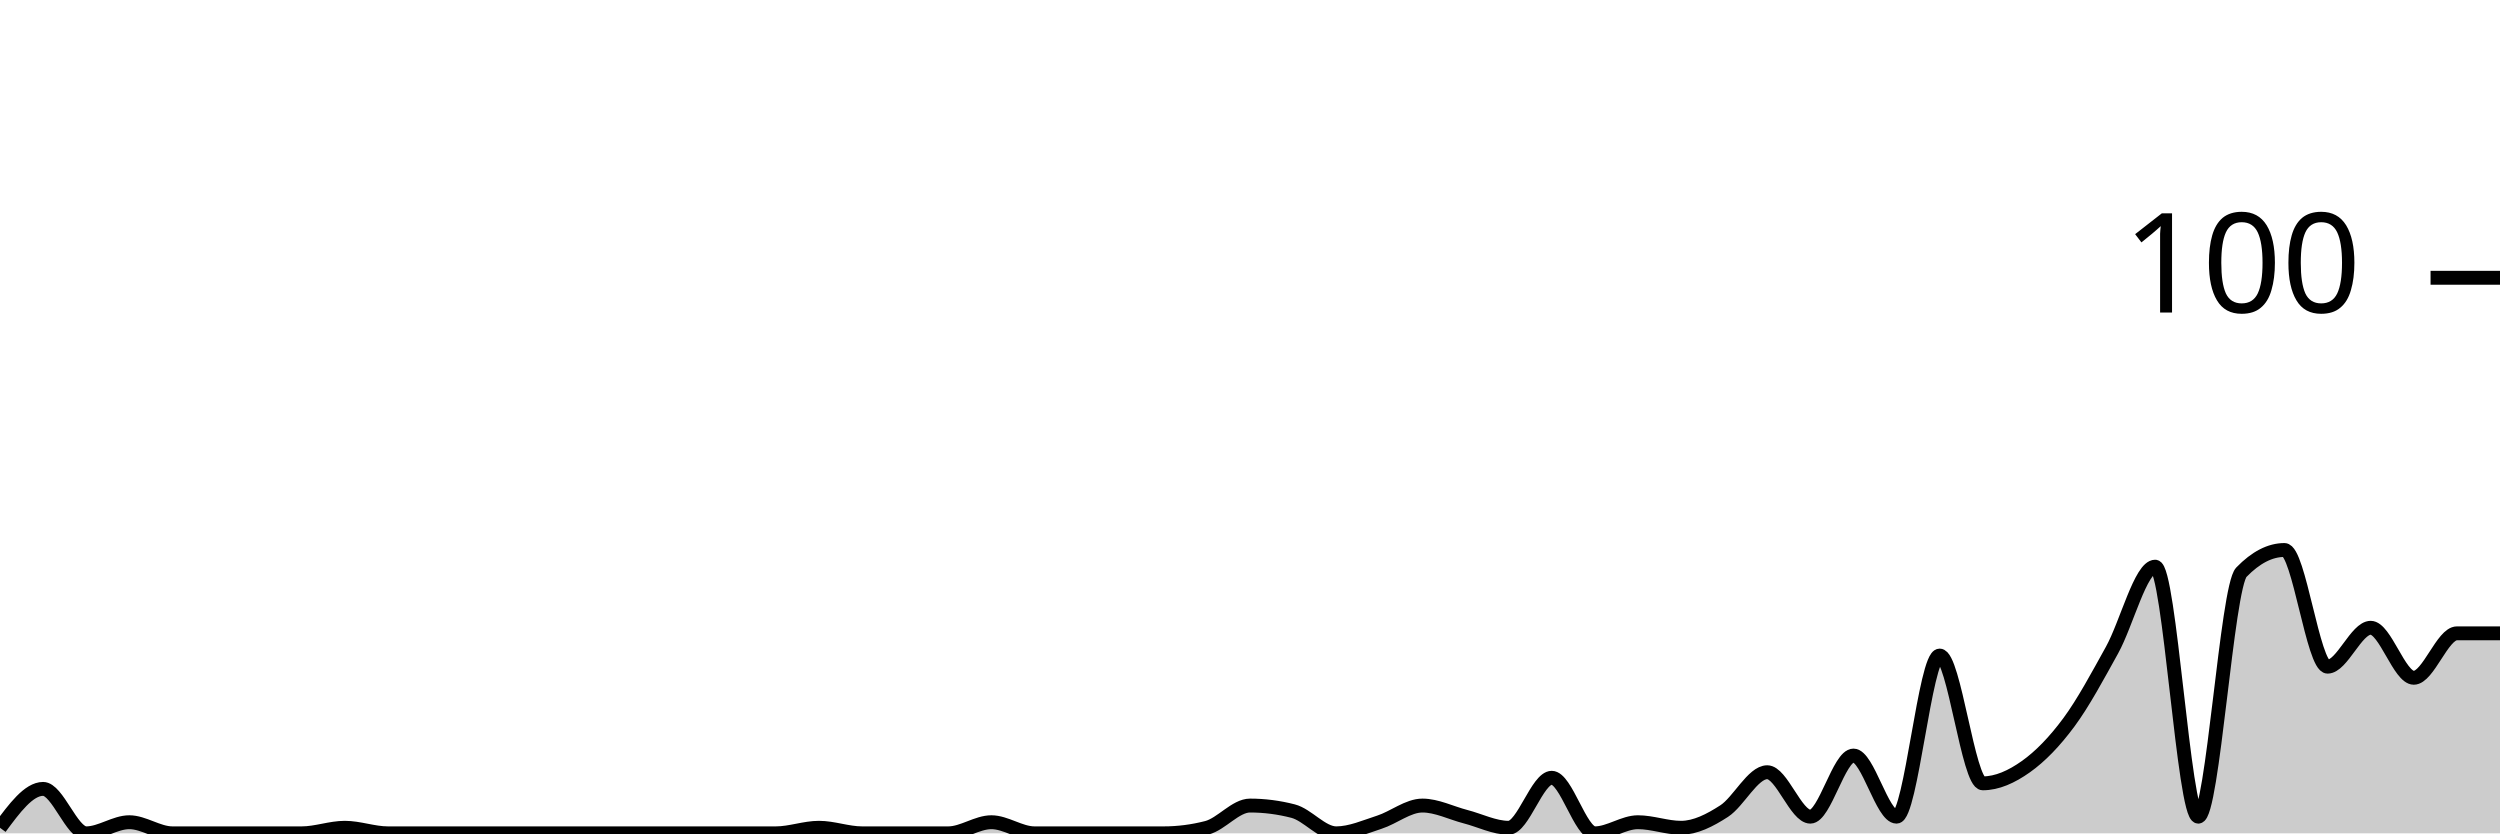
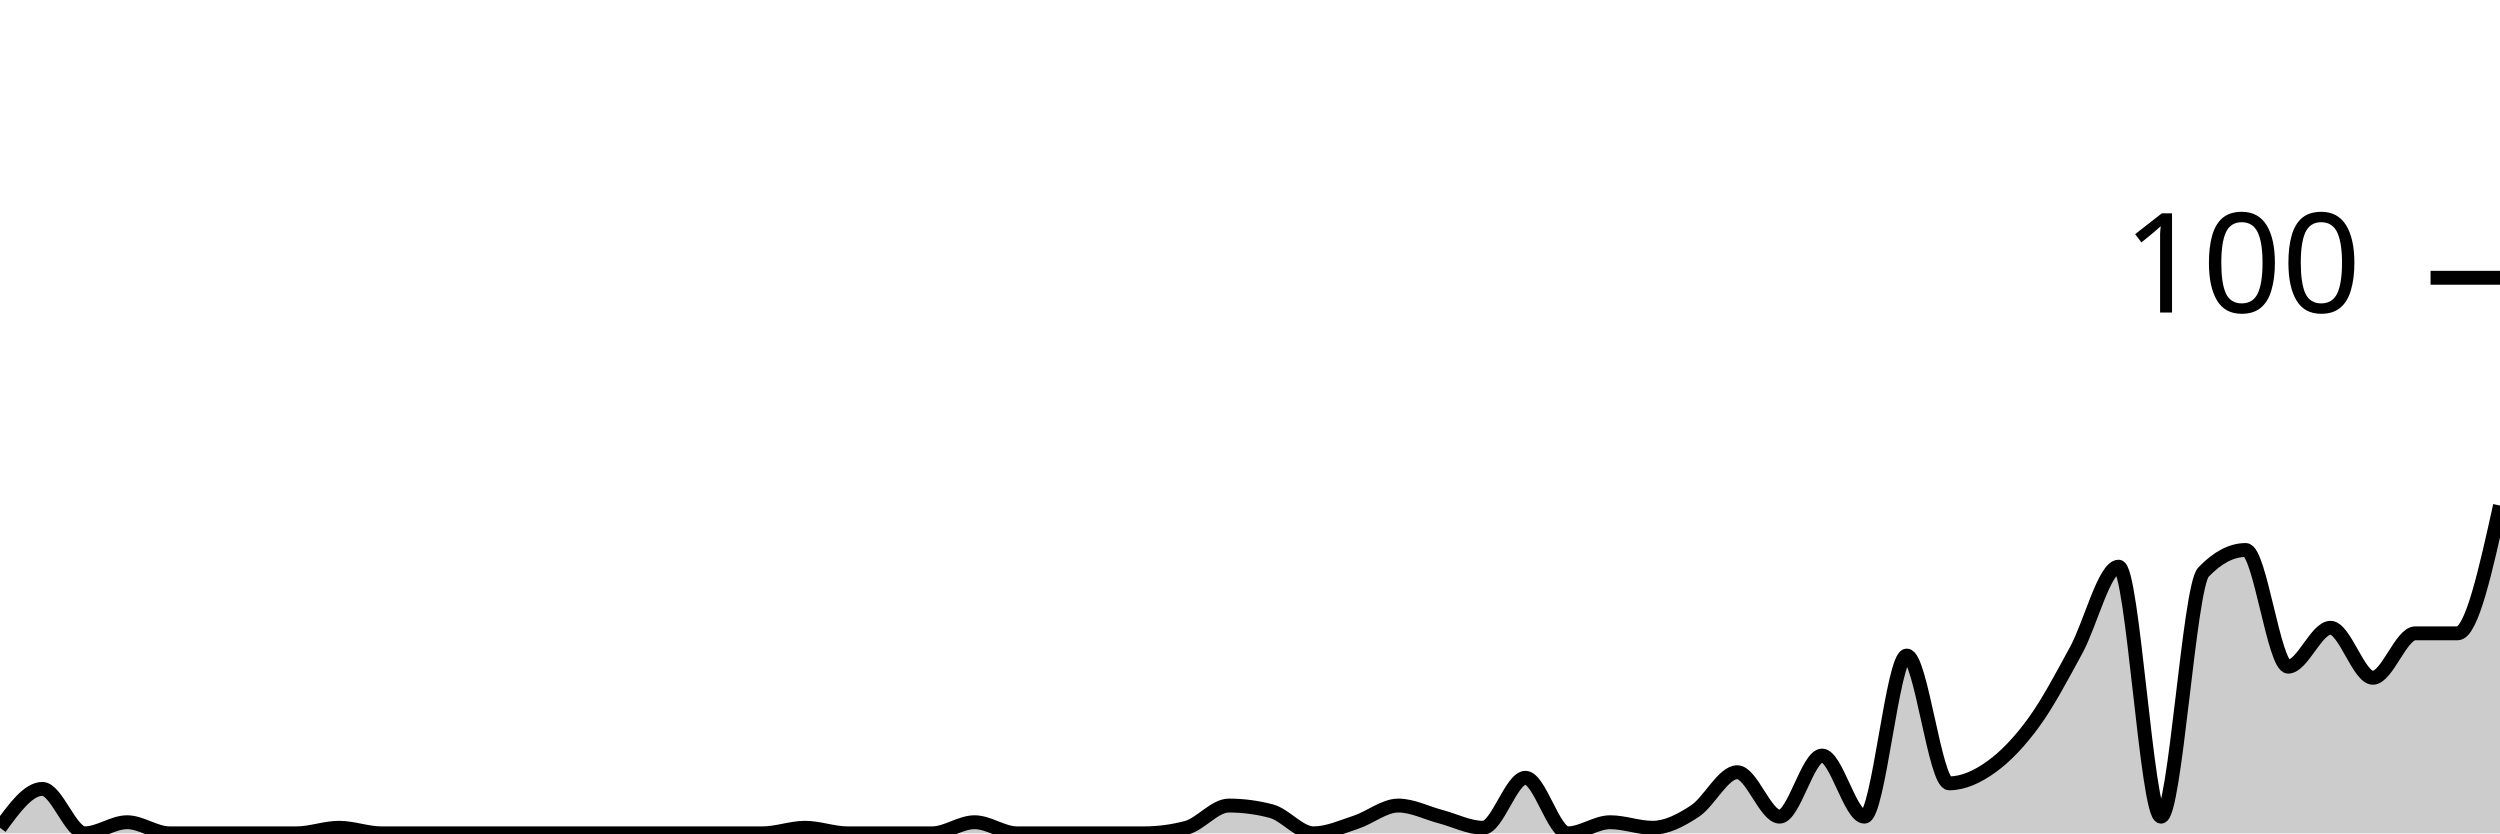
<svg xmlns="http://www.w3.org/2000/svg" viewBox="0 0 180 60">
  <g transform="translate(0,20)">
-     <path class="area" fill="rgba(0, 0, 0, 0.2)" d="M0,39.6C1.034,38.2,2.069,36.8,3.103,36.8C4.138,36.8,5.172,40,6.207,40C7.241,40,8.276,39.2,9.31,39.2C10.345,39.2,11.379,40,12.414,40C13.448,40,14.483,40,15.517,40C16.552,40,17.586,40,18.621,40C19.655,40,20.69,40,21.724,40C22.759,40,23.793,39.6,24.828,39.6C25.862,39.6,26.897,40,27.931,40C28.966,40,30,40,31.034,40C32.069,40,33.103,40,34.138,40C35.172,40,36.207,40,37.241,40C38.276,40,39.31,40,40.345,40C41.379,40,42.414,40,43.448,40C44.483,40,45.517,40,46.552,40C47.586,40,48.621,40,49.655,40C50.69,40,51.724,40,52.759,40C53.793,40,54.828,40,55.862,40C56.897,40,57.931,39.6,58.966,39.6C60,39.6,61.034,40,62.069,40C63.103,40,64.138,40,65.172,40C66.207,40,67.241,40,68.276,40C69.31,40,70.345,39.2,71.379,39.2C72.414,39.2,73.448,40,74.483,40C75.517,40,76.552,40,77.586,40C78.621,40,79.655,40,80.69,40C81.724,40,82.759,40,83.793,40C84.828,40,85.862,39.867,86.897,39.6C87.931,39.333,88.966,38,90,38C91.034,38,92.069,38.133,93.103,38.4C94.138,38.667,95.172,40,96.207,40C97.241,40,98.276,39.533,99.31,39.2C100.345,38.867,101.379,38,102.414,38C103.448,38,104.483,38.533,105.517,38.8C106.552,39.067,107.586,39.6,108.621,39.6C109.655,39.6,110.69,36,111.724,36C112.759,36,113.793,40,114.828,40C115.862,40,116.897,39.2,117.931,39.2C118.966,39.2,120,39.6,121.034,39.6C122.069,39.6,123.103,39.067,124.138,38.4C125.172,37.733,126.207,35.6,127.241,35.6C128.276,35.6,129.31,38.8,130.345,38.8C131.379,38.8,132.414,34.4,133.448,34.4C134.483,34.4,135.517,38.8,136.552,38.8C137.586,38.8,138.621,27.2,139.655,27.2C140.69,27.2,141.724,36.4,142.759,36.4C143.793,36.4,144.828,35.933,145.862,35.2C146.897,34.467,147.931,33.4,148.966,32C150,30.6,151.034,28.667,152.069,26.8C153.103,24.933,154.138,20.8,155.172,20.8C156.207,20.8,157.241,38.8,158.276,38.8C159.31,38.8,160.345,22.267,161.379,21.2C162.414,20.133,163.448,19.6,164.483,19.6C165.517,19.6,166.552,28,167.586,28C168.621,28,169.655,25.2,170.69,25.2C171.724,25.2,172.759,28.8,173.793,28.8C174.828,28.8,175.862,25.6,176.897,25.6C177.931,25.6,178.966,25.6,180,25.6L180,40C178.966,40,177.931,40,176.897,40C175.862,40,174.828,40,173.793,40C172.759,40,171.724,40,170.69,40C169.655,40,168.621,40,167.586,40C166.552,40,165.517,40,164.483,40C163.448,40,162.414,40,161.379,40C160.345,40,159.31,40,158.276,40C157.241,40,156.207,40,155.172,40C154.138,40,153.103,40,152.069,40C151.034,40,150,40,148.966,40C147.931,40,146.897,40,145.862,40C144.828,40,143.793,40,142.759,40C141.724,40,140.69,40,139.655,40C138.621,40,137.586,40,136.552,40C135.517,40,134.483,40,133.448,40C132.414,40,131.379,40,130.345,40C129.31,40,128.276,40,127.241,40C126.207,40,125.172,40,124.138,40C123.103,40,122.069,40,121.034,40C120,40,118.966,40,117.931,40C116.897,40,115.862,40,114.828,40C113.793,40,112.759,40,111.724,40C110.69,40,109.655,40,108.621,40C107.586,40,106.552,40,105.517,40C104.483,40,103.448,40,102.414,40C101.379,40,100.345,40,99.31,40C98.276,40,97.241,40,96.207,40C95.172,40,94.138,40,93.103,40C92.069,40,91.034,40,90,40C88.966,40,87.931,40,86.897,40C85.862,40,84.828,40,83.793,40C82.759,40,81.724,40,80.69,40C79.655,40,78.621,40,77.586,40C76.552,40,75.517,40,74.483,40C73.448,40,72.414,40,71.379,40C70.345,40,69.31,40,68.276,40C67.241,40,66.207,40,65.172,40C64.138,40,63.103,40,62.069,40C61.034,40,60,40,58.966,40C57.931,40,56.897,40,55.862,40C54.828,40,53.793,40,52.759,40C51.724,40,50.69,40,49.655,40C48.621,40,47.586,40,46.552,40C45.517,40,44.483,40,43.448,40C42.414,40,41.379,40,40.345,40C39.31,40,38.276,40,37.241,40C36.207,40,35.172,40,34.138,40C33.103,40,32.069,40,31.034,40C30,40,28.966,40,27.931,40C26.897,40,25.862,40,24.828,40C23.793,40,22.759,40,21.724,40C20.69,40,19.655,40,18.621,40C17.586,40,16.552,40,15.517,40C14.483,40,13.448,40,12.414,40C11.379,40,10.345,40,9.31,40C8.276,40,7.241,40,6.207,40C5.172,40,4.138,40,3.103,40C2.069,40,1.034,40,0,40Z" />
-     <path class="line" stroke="black" fill="none" d="M0,39.6C1.034,38.2,2.069,36.8,3.103,36.8C4.138,36.8,5.172,40,6.207,40C7.241,40,8.276,39.2,9.31,39.2C10.345,39.2,11.379,40,12.414,40C13.448,40,14.483,40,15.517,40C16.552,40,17.586,40,18.621,40C19.655,40,20.69,40,21.724,40C22.759,40,23.793,39.6,24.828,39.6C25.862,39.6,26.897,40,27.931,40C28.966,40,30,40,31.034,40C32.069,40,33.103,40,34.138,40C35.172,40,36.207,40,37.241,40C38.276,40,39.31,40,40.345,40C41.379,40,42.414,40,43.448,40C44.483,40,45.517,40,46.552,40C47.586,40,48.621,40,49.655,40C50.69,40,51.724,40,52.759,40C53.793,40,54.828,40,55.862,40C56.897,40,57.931,39.6,58.966,39.6C60,39.6,61.034,40,62.069,40C63.103,40,64.138,40,65.172,40C66.207,40,67.241,40,68.276,40C69.31,40,70.345,39.2,71.379,39.2C72.414,39.2,73.448,40,74.483,40C75.517,40,76.552,40,77.586,40C78.621,40,79.655,40,80.69,40C81.724,40,82.759,40,83.793,40C84.828,40,85.862,39.867,86.897,39.6C87.931,39.333,88.966,38,90,38C91.034,38,92.069,38.133,93.103,38.4C94.138,38.667,95.172,40,96.207,40C97.241,40,98.276,39.533,99.31,39.2C100.345,38.867,101.379,38,102.414,38C103.448,38,104.483,38.533,105.517,38.8C106.552,39.067,107.586,39.6,108.621,39.6C109.655,39.6,110.69,36,111.724,36C112.759,36,113.793,40,114.828,40C115.862,40,116.897,39.2,117.931,39.2C118.966,39.2,120,39.6,121.034,39.6C122.069,39.6,123.103,39.067,124.138,38.4C125.172,37.733,126.207,35.6,127.241,35.6C128.276,35.6,129.31,38.8,130.345,38.8C131.379,38.8,132.414,34.4,133.448,34.4C134.483,34.4,135.517,38.8,136.552,38.8C137.586,38.8,138.621,27.2,139.655,27.2C140.69,27.2,141.724,36.4,142.759,36.4C143.793,36.4,144.828,35.933,145.862,35.2C146.897,34.467,147.931,33.4,148.966,32C150,30.6,151.034,28.667,152.069,26.8C153.103,24.933,154.138,20.8,155.172,20.8C156.207,20.8,157.241,38.8,158.276,38.8C159.31,38.8,160.345,22.267,161.379,21.2C162.414,20.133,163.448,19.6,164.483,19.6C165.517,19.6,166.552,28,167.586,28C168.621,28,169.655,25.2,170.69,25.2C171.724,25.2,172.759,28.8,173.793,28.8C174.828,28.8,175.862,25.6,176.897,25.6C177.931,25.6,178.966,25.6,180,25.6" />
+     <path class="area" fill="rgba(0, 0, 0, 0.2)" d="M0,39.6C1.017,38.2,2.034,36.8,3.051,36.8C4.068,36.8,5.085,40,6.102,40C7.119,40,8.136,39.2,9.153,39.2C10.169,39.2,11.186,40,12.203,40C13.22,40,14.237,40,15.254,40C16.271,40,17.288,40,18.305,40C19.322,40,20.339,40,21.356,40C22.373,40,23.39,39.6,24.407,39.6C25.424,39.6,26.441,40,27.458,40C28.475,40,29.492,40,30.508,40C31.525,40,32.542,40,33.559,40C34.576,40,35.593,40,36.61,40C37.627,40,38.644,40,39.661,40C40.678,40,41.695,40,42.712,40C43.729,40,44.746,40,45.763,40C46.78,40,47.797,40,48.814,40C49.831,40,50.847,40,51.864,40C52.881,40,53.898,40,54.915,40C55.932,40,56.949,39.6,57.966,39.6C58.983,39.6,60,40,61.017,40C62.034,40,63.051,40,64.068,40C65.085,40,66.102,40,67.119,40C68.136,40,69.153,39.2,70.169,39.2C71.186,39.2,72.203,40,73.22,40C74.237,40,75.254,40,76.271,40C77.288,40,78.305,40,79.322,40C80.339,40,81.356,40,82.373,40C83.39,40,84.407,39.867,85.424,39.6C86.441,39.333,87.458,38,88.475,38C89.492,38,90.508,38.133,91.525,38.4C92.542,38.667,93.559,40,94.576,40C95.593,40,96.61,39.533,97.627,39.2C98.644,38.867,99.661,38,100.678,38C101.695,38,102.712,38.533,103.729,38.8C104.746,39.067,105.763,39.6,106.78,39.6C107.797,39.6,108.814,36,109.831,36C110.847,36,111.864,40,112.881,40C113.898,40,114.915,39.2,115.932,39.2C116.949,39.2,117.966,39.6,118.983,39.6C120,39.6,121.017,39.067,122.034,38.4C123.051,37.733,124.068,35.6,125.085,35.6C126.102,35.6,127.119,38.8,128.136,38.8C129.153,38.8,130.169,34.4,131.186,34.4C132.203,34.4,133.22,38.8,134.237,38.8C135.254,38.8,136.271,27.2,137.288,27.2C138.305,27.2,139.322,36.4,140.339,36.4C141.356,36.4,142.373,35.933,143.39,35.2C144.407,34.467,145.424,33.4,146.441,32C147.458,30.6,148.475,28.667,149.492,26.8C150.508,24.933,151.525,20.8,152.542,20.8C153.559,20.8,154.576,38.8,155.593,38.8C156.61,38.8,157.627,22.267,158.644,21.2C159.661,20.133,160.678,19.6,161.695,19.6C162.712,19.6,163.729,28,164.746,28C165.763,28,166.78,25.2,167.797,25.2C168.814,25.2,169.831,28.8,170.847,28.8C171.864,28.8,172.881,25.6,173.898,25.6C174.915,25.6,175.932,25.6,176.949,25.6C177.966,25.6,178.983,21,180,16.4L180,40C178.983,40,177.966,40,176.949,40C175.932,40,174.915,40,173.898,40C172.881,40,171.864,40,170.847,40C169.831,40,168.814,40,167.797,40C166.78,40,165.763,40,164.746,40C163.729,40,162.712,40,161.695,40C160.678,40,159.661,40,158.644,40C157.627,40,156.61,40,155.593,40C154.576,40,153.559,40,152.542,40C151.525,40,150.508,40,149.492,40C148.475,40,147.458,40,146.441,40C145.424,40,144.407,40,143.39,40C142.373,40,141.356,40,140.339,40C139.322,40,138.305,40,137.288,40C136.271,40,135.254,40,134.237,40C133.22,40,132.203,40,131.186,40C130.169,40,129.153,40,128.136,40C127.119,40,126.102,40,125.085,40C124.068,40,123.051,40,122.034,40C121.017,40,120,40,118.983,40C117.966,40,116.949,40,115.932,40C114.915,40,113.898,40,112.881,40C111.864,40,110.847,40,109.831,40C108.814,40,107.797,40,106.78,40C105.763,40,104.746,40,103.729,40C102.712,40,101.695,40,100.678,40C99.661,40,98.644,40,97.627,40C96.61,40,95.593,40,94.576,40C93.559,40,92.542,40,91.525,40C90.508,40,89.492,40,88.475,40C87.458,40,86.441,40,85.424,40C84.407,40,83.39,40,82.373,40C81.356,40,80.339,40,79.322,40C78.305,40,77.288,40,76.271,40C75.254,40,74.237,40,73.22,40C72.203,40,71.186,40,70.169,40C69.153,40,68.136,40,67.119,40C66.102,40,65.085,40,64.068,40C63.051,40,62.034,40,61.017,40C60,40,58.983,40,57.966,40C56.949,40,55.932,40,54.915,40C53.898,40,52.881,40,51.864,40C50.847,40,49.831,40,48.814,40C47.797,40,46.78,40,45.763,40C44.746,40,43.729,40,42.712,40C41.695,40,40.678,40,39.661,40C38.644,40,37.627,40,36.61,40C35.593,40,34.576,40,33.559,40C32.542,40,31.525,40,30.508,40C29.492,40,28.475,40,27.458,40C26.441,40,25.424,40,24.407,40C23.39,40,22.373,40,21.356,40C20.339,40,19.322,40,18.305,40C17.288,40,16.271,40,15.254,40C14.237,40,13.22,40,12.203,40C11.186,40,10.169,40,9.153,40C8.136,40,7.119,40,6.102,40C5.085,40,4.068,40,3.051,40C2.034,40,1.017,40,0,40Z" />
+     <path class="line" stroke="black" fill="none" d="M0,39.6C1.017,38.2,2.034,36.8,3.051,36.8C4.068,36.8,5.085,40,6.102,40C7.119,40,8.136,39.2,9.153,39.2C10.169,39.2,11.186,40,12.203,40C13.22,40,14.237,40,15.254,40C16.271,40,17.288,40,18.305,40C19.322,40,20.339,40,21.356,40C22.373,40,23.39,39.6,24.407,39.6C25.424,39.6,26.441,40,27.458,40C28.475,40,29.492,40,30.508,40C31.525,40,32.542,40,33.559,40C34.576,40,35.593,40,36.61,40C37.627,40,38.644,40,39.661,40C40.678,40,41.695,40,42.712,40C43.729,40,44.746,40,45.763,40C46.78,40,47.797,40,48.814,40C49.831,40,50.847,40,51.864,40C52.881,40,53.898,40,54.915,40C55.932,40,56.949,39.6,57.966,39.6C58.983,39.6,60,40,61.017,40C62.034,40,63.051,40,64.068,40C65.085,40,66.102,40,67.119,40C68.136,40,69.153,39.2,70.169,39.2C71.186,39.2,72.203,40,73.22,40C74.237,40,75.254,40,76.271,40C77.288,40,78.305,40,79.322,40C80.339,40,81.356,40,82.373,40C83.39,40,84.407,39.867,85.424,39.6C86.441,39.333,87.458,38,88.475,38C89.492,38,90.508,38.133,91.525,38.4C92.542,38.667,93.559,40,94.576,40C95.593,40,96.61,39.533,97.627,39.2C98.644,38.867,99.661,38,100.678,38C101.695,38,102.712,38.533,103.729,38.8C104.746,39.067,105.763,39.6,106.78,39.6C107.797,39.6,108.814,36,109.831,36C110.847,36,111.864,40,112.881,40C113.898,40,114.915,39.2,115.932,39.2C116.949,39.2,117.966,39.6,118.983,39.6C120,39.6,121.017,39.067,122.034,38.4C123.051,37.733,124.068,35.6,125.085,35.6C126.102,35.6,127.119,38.8,128.136,38.8C129.153,38.8,130.169,34.4,131.186,34.4C132.203,34.4,133.22,38.8,134.237,38.8C135.254,38.8,136.271,27.2,137.288,27.2C138.305,27.2,139.322,36.4,140.339,36.4C141.356,36.4,142.373,35.933,143.39,35.2C144.407,34.467,145.424,33.4,146.441,32C147.458,30.6,148.475,28.667,149.492,26.8C150.508,24.933,151.525,20.8,152.542,20.8C153.559,20.8,154.576,38.8,155.593,38.8C156.61,38.8,157.627,22.267,158.644,21.2C159.661,20.133,160.678,19.6,161.695,19.6C162.712,19.6,163.729,28,164.746,28C165.763,28,166.78,25.2,167.797,25.2C168.814,25.2,169.831,28.8,170.847,28.8C171.864,28.8,172.881,25.6,173.898,25.6C174.915,25.6,175.932,25.6,176.949,25.6C177.966,25.6,178.983,21,180,16.4" />
    <path class="axis-ceiling" stroke-width="1" stroke="black" fill="none" d="M175,0L180,0" />
    <text class="axis-ceiling-label" font-family="sans-serif" text-anchor="end" font-size="10px" x="170" y="2.5">100</text>
  </g>
</svg>
